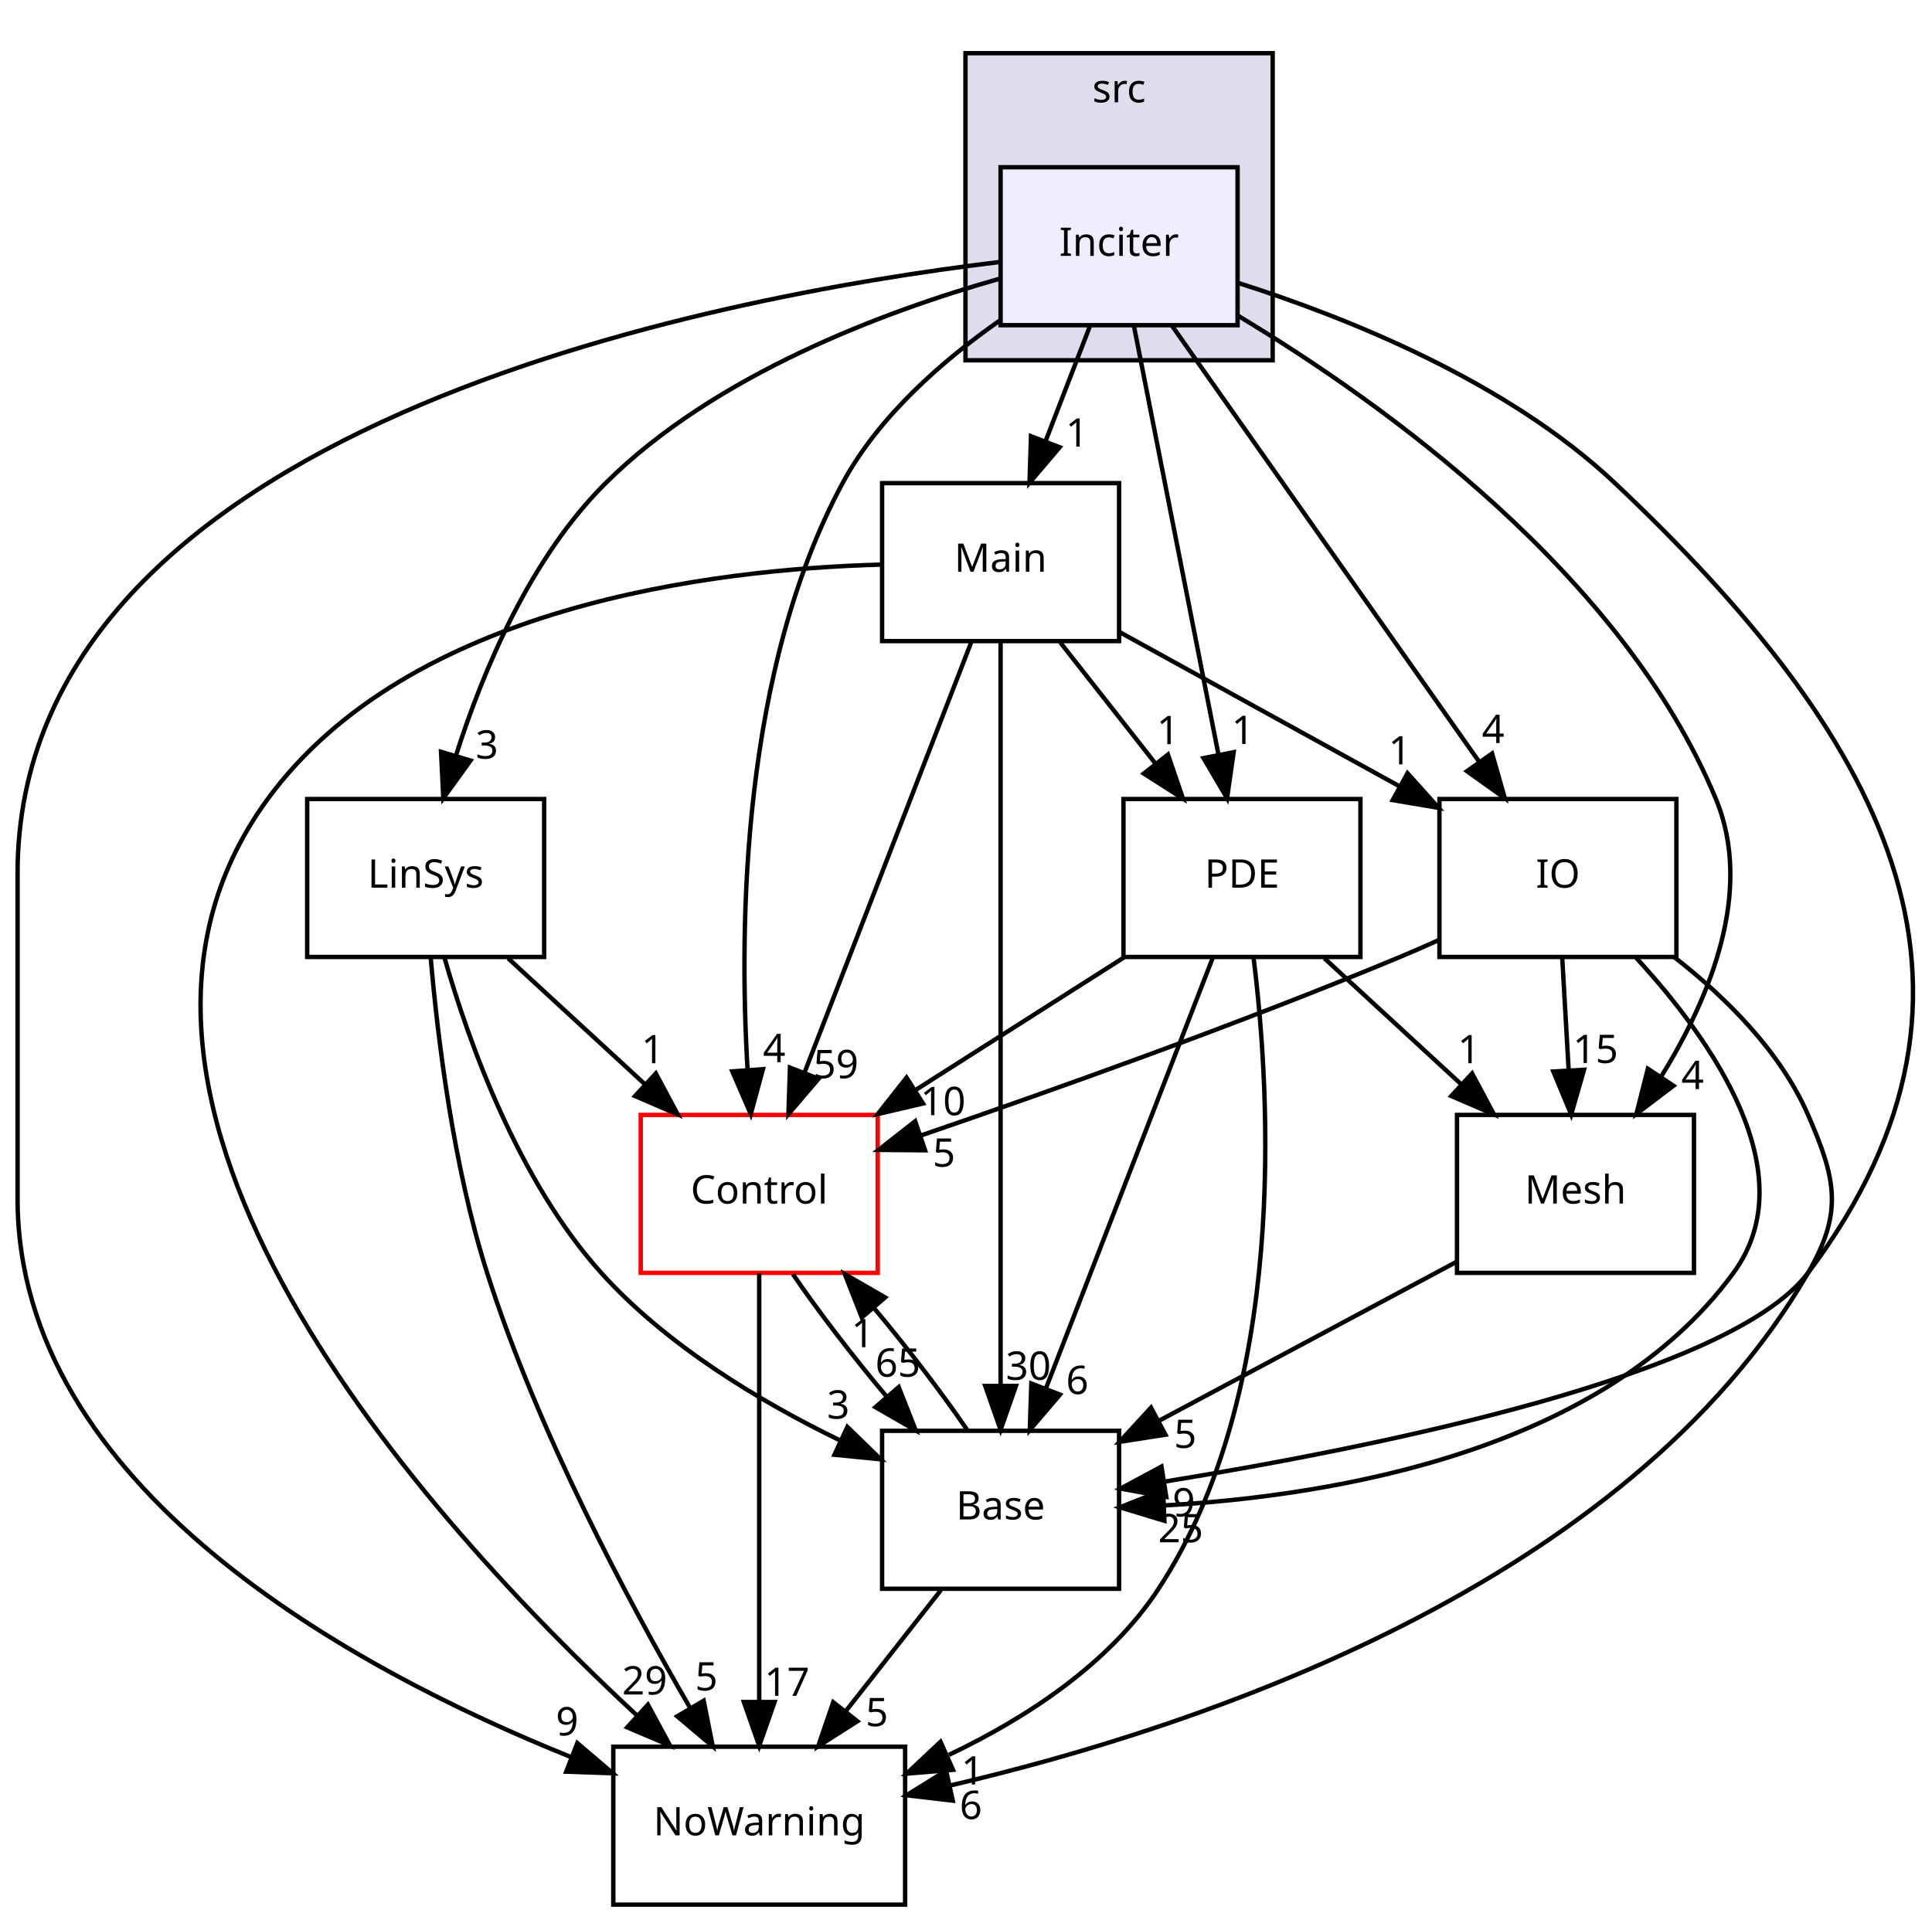
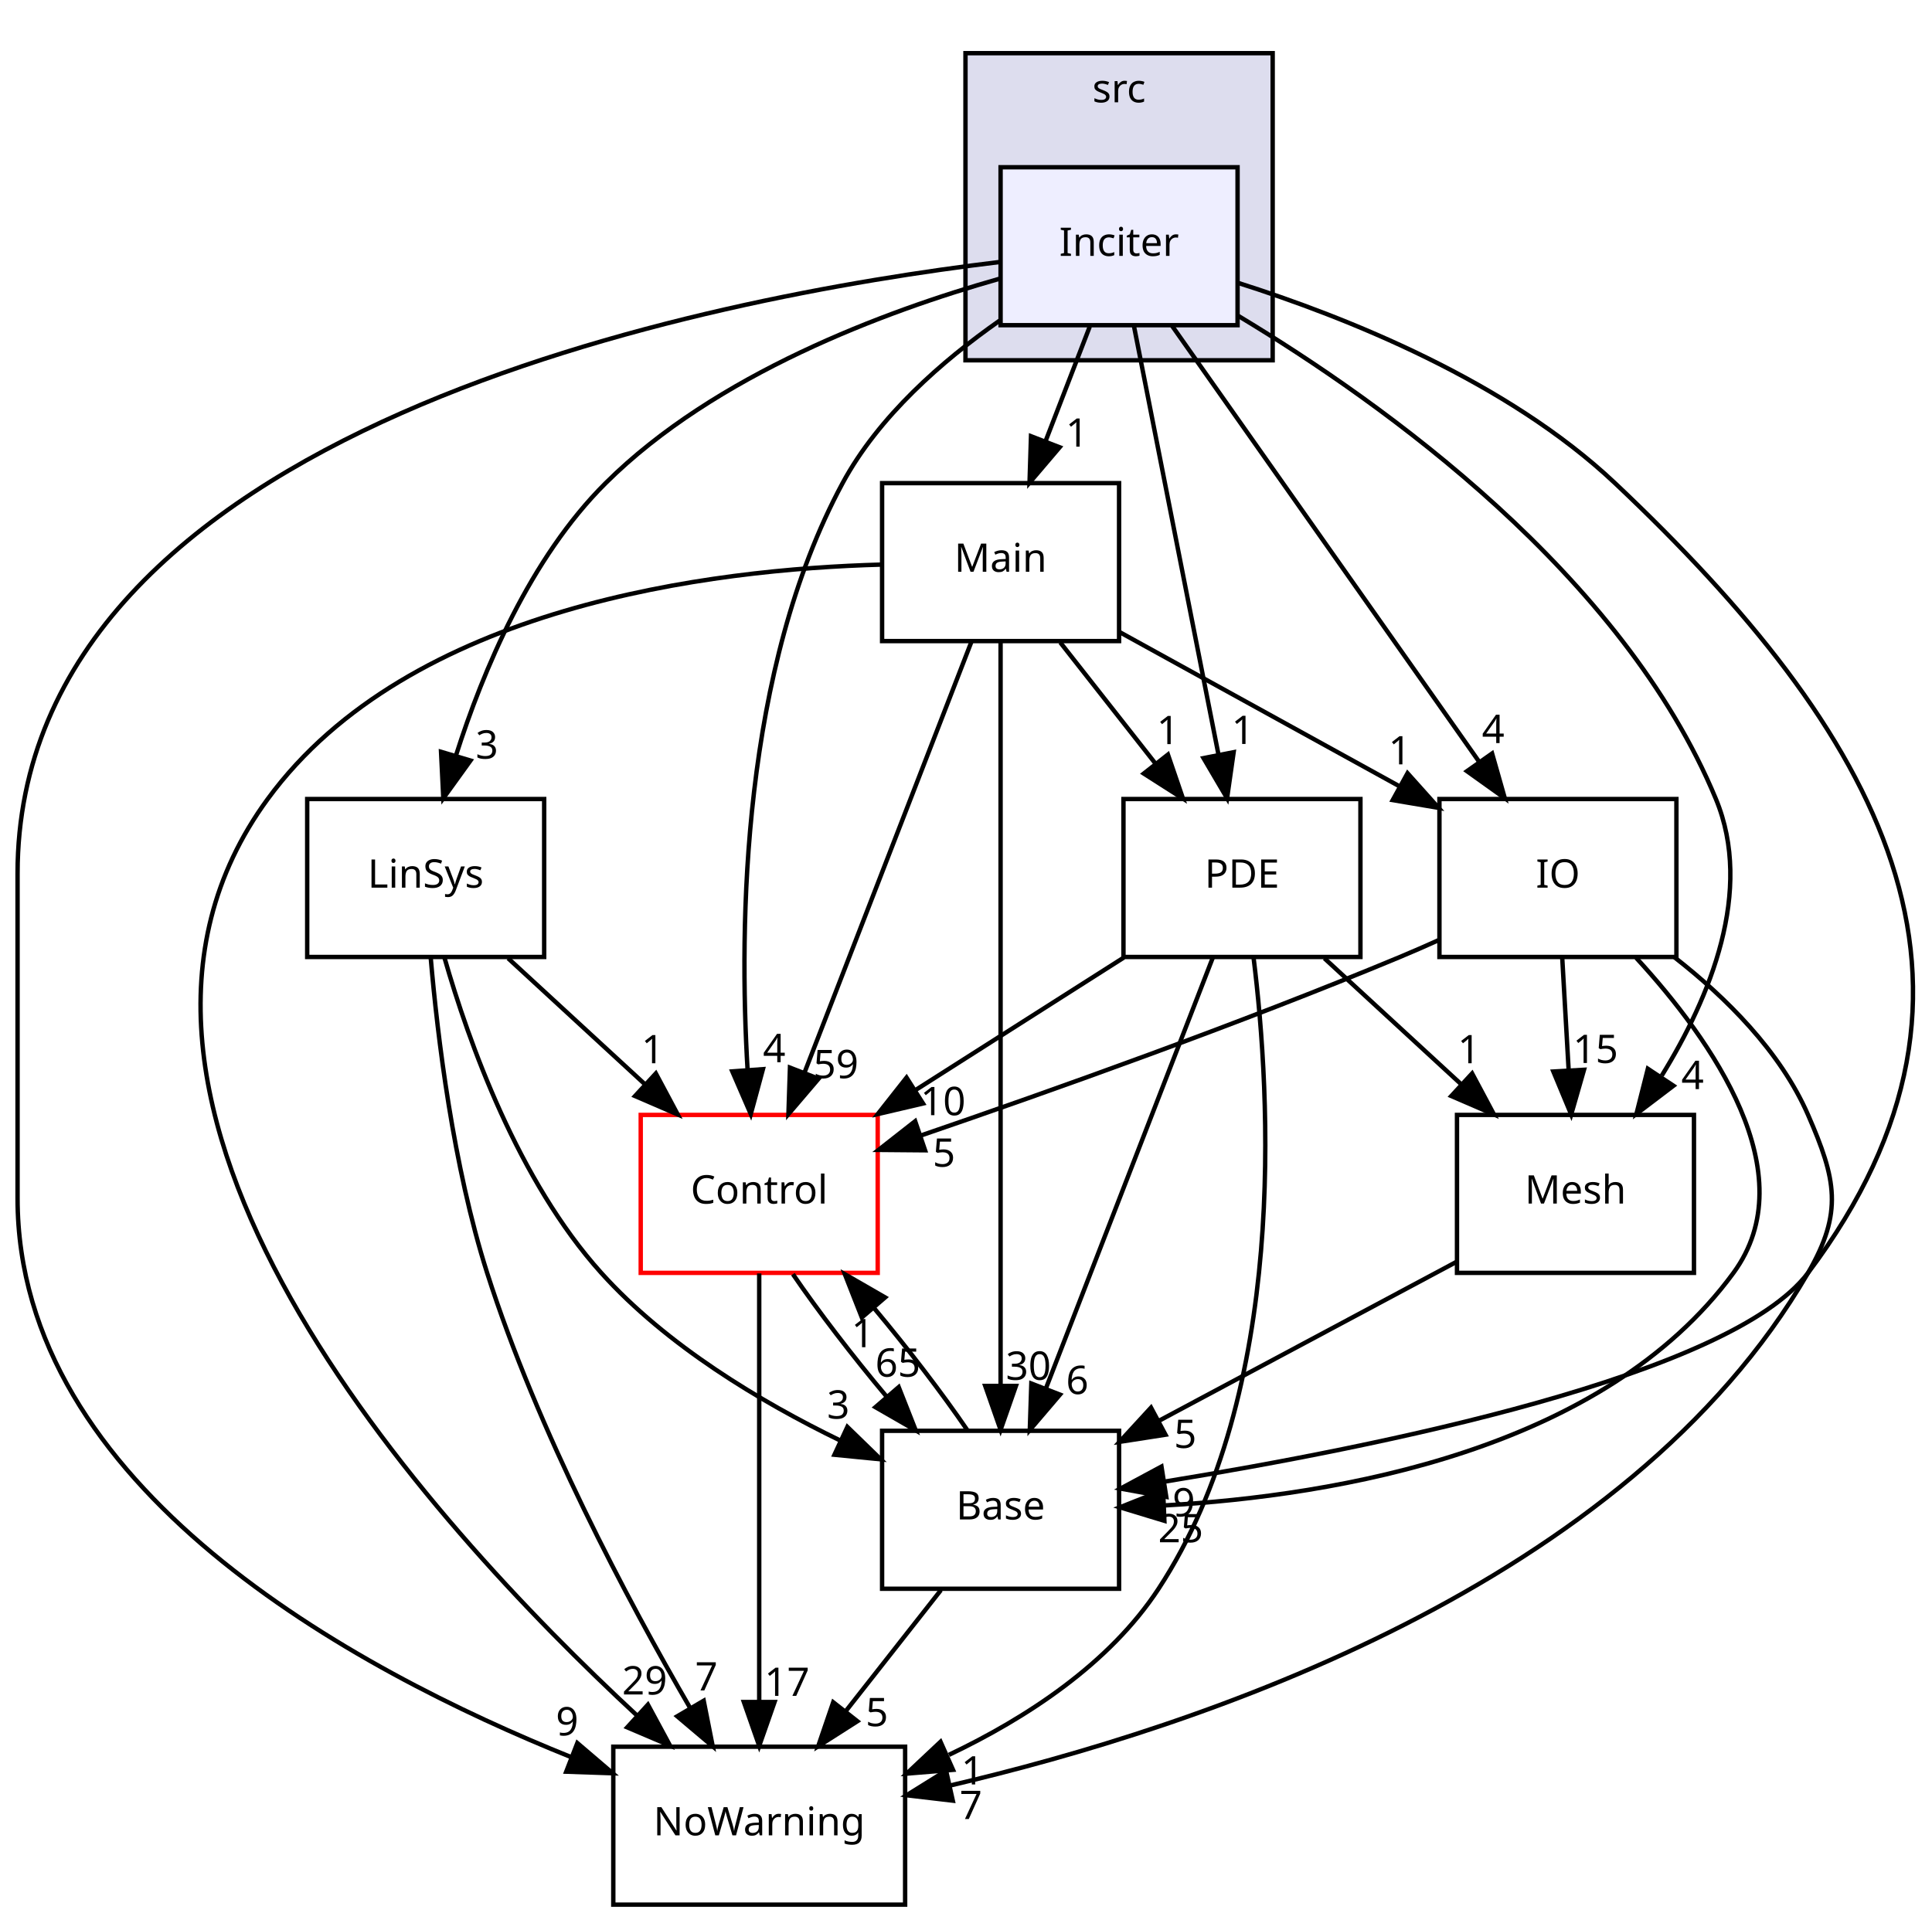
<svg xmlns="http://www.w3.org/2000/svg" xmlns:xlink="http://www.w3.org/1999/xlink" width="440pt" height="438pt" viewBox="0.00 0.00 440.24 438.00">
  <g id="graph0" class="graph" transform="scale(1 1) rotate(0) translate(4 434)">
    <g id="clust1" class="cluster">
      <g id="a_clust1">
        <a xlink:href="dir_877f8e86388d44f0658eb9c256921e40.html" target="_top" xlink:title="src">
          <polygon fill="#ddddee" stroke="black" points="216,-352 216,-422 286,-422 286,-352 216,-352" />
          <text text-anchor="middle" x="251" y="-410.8" font-family="sans-serif" font-size="9.00">src</text>
        </a>
      </g>
    </g>
    <g id="node1" class="node">
      <g id="a_node1">
        <a xlink:href="dir_f7faba62d7a64025c276e194d2f77b39.html" target="_top" xlink:title="Inciter">
          <polygon fill="#eeeeff" stroke="black" points="278,-396 224,-396 224,-360 278,-360 278,-396" />
          <text text-anchor="middle" x="251" y="-375.8" font-family="sans-serif" font-size="9.00">Inciter</text>
        </a>
      </g>
    </g>
    <g id="node2" class="node">
      <g id="a_node2">
        <a xlink:href="dir_f8889a8ca376b6300d1ffcbbc59ce72b.html" target="_top" xlink:title="LinSys">
          <polygon fill="none" stroke="black" points="120,-252 66,-252 66,-216 120,-216 120,-252" />
          <text text-anchor="middle" x="93" y="-231.8" font-family="sans-serif" font-size="9.00">LinSys</text>
        </a>
      </g>
    </g>
    <g id="edge22" class="edge">
      <path fill="none" stroke="black" d="M223.677,-370.564C197.703,-363.202 158.993,-348.834 134,-324 116.815,-306.924 106.062,-281.306 99.903,-261.933" />
      <polygon fill="black" stroke="black" points="103.21,-260.774 97.017,-252.178 96.498,-262.761 103.21,-260.774" />
      <g id="a_edge22-headlabel">
        <a xlink:href="dir_000028_000030.html" target="_top" xlink:title="3">
          <text text-anchor="middle" x="106.953" y="-261.216" font-family="sans-serif" font-size="9.00">3</text>
        </a>
      </g>
    </g>
    <g id="node3" class="node">
      <g id="a_node3">
        <a xlink:href="dir_c5bda7e7607d327f1bbfa9f877779a33.html" target="_top" xlink:title="Main">
          <polygon fill="none" stroke="black" points="251,-324 197,-324 197,-288 251,-288 251,-324" />
          <text text-anchor="middle" x="224" y="-303.8" font-family="sans-serif" font-size="9.00">Main</text>
        </a>
      </g>
    </g>
    <g id="edge23" class="edge">
      <path fill="none" stroke="black" d="M244.326,-359.697C241.285,-351.813 237.617,-342.304 234.239,-333.546" />
      <polygon fill="black" stroke="black" points="237.462,-332.175 230.597,-324.104 230.931,-334.694 237.462,-332.175" />
      <g id="a_edge23-headlabel">
        <a xlink:href="dir_000028_000032.html" target="_top" xlink:title="1">
          <text text-anchor="middle" x="241.404" y="-332.307" font-family="sans-serif" font-size="9.00">1</text>
        </a>
      </g>
    </g>
    <g id="node4" class="node">
      <g id="a_node4">
        <a xlink:href="dir_05d2b104488a65188cff97e8b1a16d2d.html" target="_top" xlink:title="NoWarning">
          <polygon fill="none" stroke="black" points="202.25,-36 135.75,-36 135.75,-0 202.25,-0 202.25,-36" />
          <text text-anchor="middle" x="169" y="-15.8" font-family="sans-serif" font-size="9.00">NoWarning</text>
        </a>
      </g>
    </g>
    <g id="edge24" class="edge">
      <path fill="none" stroke="black" d="M223.661,-374.388C158.607,-366.519 0,-336.885 0,-235 0,-235 0,-235 0,-161 0,-95.116 76.218,-53.681 126.284,-33.57" />
      <polygon fill="black" stroke="black" points="127.557,-36.831 135.611,-29.947 125.022,-30.306 127.557,-36.831" />
      <g id="a_edge24-headlabel">
        <a xlink:href="dir_000028_000034.html" target="_top" xlink:title="9">
          <text text-anchor="middle" x="125.235" y="-38.579" font-family="sans-serif" font-size="9.00">9</text>
        </a>
      </g>
    </g>
    <g id="node5" class="node">
      <g id="a_node5">
        <a xlink:href="dir_a4c7c39ad78e7d884bb6f50b3892869d.html" target="_top" xlink:title="Control">
          <polygon fill="none" stroke="red" points="196,-180 142,-180 142,-144 196,-144 196,-180" />
          <text text-anchor="middle" x="169" y="-159.8" font-family="sans-serif" font-size="9.00">Control</text>
        </a>
      </g>
    </g>
    <g id="edge25" class="edge">
      <path fill="none" stroke="black" d="M223.765,-361.029C210.73,-351.896 196.207,-339.223 188,-324 165.102,-281.525 164.352,-223.732 166.355,-190.188" />
      <polygon fill="black" stroke="black" points="169.847,-190.426 167.077,-180.2 162.865,-189.921 169.847,-190.426" />
      <g id="a_edge25-headlabel">
        <a xlink:href="dir_000028_000003.html" target="_top" xlink:title="4">
          <text text-anchor="middle" x="172.42" y="-192.016" font-family="sans-serif" font-size="9.00">4</text>
        </a>
      </g>
    </g>
    <g id="node6" class="node">
      <g id="a_node6">
        <a xlink:href="dir_51af8742fa413883c89eba2e831eaf3b.html" target="_top" xlink:title="Base">
          <polygon fill="none" stroke="black" points="251,-108 197,-108 197,-72 251,-72 251,-108" />
          <text text-anchor="middle" x="224" y="-87.8" font-family="sans-serif" font-size="9.00">Base</text>
        </a>
      </g>
    </g>
    <g id="edge26" class="edge">
      <path fill="none" stroke="black" d="M278.003,-369.677C302.833,-361.807 339.416,-347.201 364,-324 423.894,-267.475 457.523,-209.802 408,-144 390.4,-120.615 309.963,-104.326 261.456,-96.434" />
      <polygon fill="black" stroke="black" points="261.755,-92.938 251.331,-94.833 260.662,-99.852 261.755,-92.938" />
      <g id="a_edge26-headlabel">
        <a xlink:href="dir_000028_000002.html" target="_top" xlink:title="9">
          <text text-anchor="middle" x="265.749" y="-88.495" font-family="sans-serif" font-size="9.00">9</text>
        </a>
      </g>
    </g>
    <g id="node7" class="node">
      <g id="a_node7">
        <a xlink:href="dir_5638ba1676d91e4080a6e052d02a45d1.html" target="_top" xlink:title="PDE">
          <polygon fill="none" stroke="black" points="306,-252 252,-252 252,-216 306,-216 306,-252" />
          <text text-anchor="middle" x="279" y="-231.8" font-family="sans-serif" font-size="9.00">PDE</text>
        </a>
      </g>
    </g>
    <g id="edge27" class="edge">
      <path fill="none" stroke="black" d="M254.377,-359.871C259.171,-335.564 267.993,-290.819 273.673,-262.013" />
      <polygon fill="black" stroke="black" points="277.11,-262.677 275.611,-252.189 270.242,-261.323 277.11,-262.677" />
      <g id="a_edge27-headlabel">
        <a xlink:href="dir_000028_000021.html" target="_top" xlink:title="1">
          <text text-anchor="middle" x="279.2" y="-264.553" font-family="sans-serif" font-size="9.00">1</text>
        </a>
      </g>
    </g>
    <g id="node8" class="node">
      <g id="a_node8">
        <a xlink:href="dir_21d87967499f98c74fd0a2a8a1135755.html" target="_top" xlink:title="Mesh">
          <polygon fill="none" stroke="black" points="382,-180 328,-180 328,-144 382,-144 382,-180" />
          <text text-anchor="middle" x="355" y="-159.8" font-family="sans-serif" font-size="9.00">Mesh</text>
        </a>
      </g>
    </g>
    <g id="edge28" class="edge">
      <path fill="none" stroke="black" d="M278.211,-362.092C311.44,-342.096 365.83,-303.108 387,-252 395.668,-231.073 385.702,-206.855 374.667,-188.971" />
      <polygon fill="black" stroke="black" points="377.33,-186.653 368.892,-180.246 371.493,-190.517 377.33,-186.653" />
      <g id="a_edge28-headlabel">
        <a xlink:href="dir_000028_000033.html" target="_top" xlink:title="4">
          <text text-anchor="middle" x="381.682" y="-185.883" font-family="sans-serif" font-size="9.00">4</text>
        </a>
      </g>
    </g>
    <g id="node9" class="node">
      <g id="a_node9">
        <a xlink:href="dir_e4d8a75d1b37b9ba288d2a9831536e1e.html" target="_top" xlink:title="IO">
          <polygon fill="none" stroke="black" points="378,-252 324,-252 324,-216 378,-216 378,-252" />
          <text text-anchor="middle" x="351" y="-231.8" font-family="sans-serif" font-size="9.00">IO</text>
        </a>
      </g>
    </g>
    <g id="edge29" class="edge">
      <path fill="none" stroke="black" d="M263.062,-359.871C280.481,-335.137 312.801,-289.242 333.034,-260.512" />
      <polygon fill="black" stroke="black" points="335.999,-262.381 338.895,-252.189 330.275,-258.35 335.999,-262.381" />
      <g id="a_edge29-headlabel">
        <a xlink:href="dir_000028_000029.html" target="_top" xlink:title="4">
          <text text-anchor="middle" x="336.25" y="-264.754" font-family="sans-serif" font-size="9.00">4</text>
        </a>
      </g>
    </g>
    <g id="edge1" class="edge">
      <path fill="none" stroke="black" d="M94.138,-215.915C95.704,-197.733 99.265,-168.294 107,-144 118.469,-107.977 138.996,-69.42 153.275,-44.806" />
      <polygon fill="black" stroke="black" points="156.35,-46.482 158.409,-36.09 150.318,-42.929 156.35,-46.482" />
      <g id="a_edge1-headlabel">
-         <a xlink:href="dir_000030_000034.html" target="_top" xlink:title="5">
-           <text text-anchor="middle" x="156.971" y="-48.821" font-family="sans-serif" font-size="9.00">5</text>
+         <a xlink:href="dir_000030_000034.html" target="_top" xlink:title="7">
+           <text text-anchor="middle" x="156.971" y="-48.821" font-family="sans-serif" font-size="9.00">7</text>
        </a>
      </g>
    </g>
    <g id="edge2" class="edge">
      <path fill="none" stroke="black" d="M111.787,-215.697C121.174,-207.05 132.684,-196.449 142.913,-187.027" />
      <polygon fill="black" stroke="black" points="145.445,-189.454 150.43,-180.104 140.703,-184.305 145.445,-189.454" />
      <g id="a_edge2-headlabel">
        <a xlink:href="dir_000030_000003.html" target="_top" xlink:title="1">
          <text text-anchor="middle" x="144.725" y="-191.777" font-family="sans-serif" font-size="9.00">1</text>
        </a>
      </g>
    </g>
    <g id="edge3" class="edge">
      <path fill="none" stroke="black" d="M97.279,-215.833C102.818,-196.494 114.073,-165.026 133,-144 147.895,-127.453 169.21,-114.656 187.467,-105.785" />
      <polygon fill="black" stroke="black" points="189.089,-108.891 196.685,-101.505 186.141,-102.542 189.089,-108.891" />
      <g id="a_edge3-headlabel">
        <a xlink:href="dir_000030_000002.html" target="_top" xlink:title="3">
          <text text-anchor="middle" x="187.024" y="-110.78" font-family="sans-serif" font-size="9.00">3</text>
        </a>
      </g>
    </g>
    <g id="edge4" class="edge">
      <path fill="none" stroke="black" d="M196.812,-305.434C158.375,-304.391 89.245,-296.063 57,-252 6.408,-182.866 93.522,-87.295 141.12,-43.143" />
      <polygon fill="black" stroke="black" points="143.638,-45.584 148.671,-36.261 138.923,-40.41 143.638,-45.584" />
      <g id="a_edge4-headlabel">
        <a xlink:href="dir_000032_000034.html" target="_top" xlink:title="29">
          <text text-anchor="middle" x="142.894" y="-47.904" font-family="sans-serif" font-size="9.00">29</text>
        </a>
      </g>
    </g>
    <g id="edge5" class="edge">
      <path fill="none" stroke="black" d="M217.366,-287.871C207.909,-263.457 190.468,-218.426 179.316,-189.635" />
      <polygon fill="black" stroke="black" points="182.533,-188.25 175.658,-180.189 176.006,-190.778 182.533,-188.25" />
      <g id="a_edge5-headlabel">
        <a xlink:href="dir_000032_000003.html" target="_top" xlink:title="59">
          <text text-anchor="middle" x="186.479" y="-188.377" font-family="sans-serif" font-size="9.00">59</text>
        </a>
      </g>
    </g>
    <g id="edge6" class="edge">
      <path fill="none" stroke="black" d="M224,-287.849C224,-250.832 224,-163.181 224,-118.386" />
      <polygon fill="black" stroke="black" points="227.5,-118.232 224,-108.232 220.5,-118.232 227.5,-118.232" />
      <g id="a_edge6-headlabel">
        <a xlink:href="dir_000032_000002.html" target="_top" xlink:title="30">
          <text text-anchor="middle" x="230.339" y="-119.627" font-family="sans-serif" font-size="9.00">30</text>
        </a>
      </g>
    </g>
    <g id="edge7" class="edge">
      <path fill="none" stroke="black" d="M237.596,-287.697C244.123,-279.389 252.068,-269.277 259.247,-260.141" />
      <polygon fill="black" stroke="black" points="262.135,-262.13 265.561,-252.104 256.631,-257.805 262.135,-262.13" />
      <g id="a_edge7-headlabel">
        <a xlink:href="dir_000032_000021.html" target="_top" xlink:title="1">
          <text text-anchor="middle" x="262.147" y="-264.511" font-family="sans-serif" font-size="9.00">1</text>
        </a>
      </g>
    </g>
    <g id="edge8" class="edge">
      <path fill="none" stroke="black" d="M251.245,-289.983C269.827,-279.741 294.638,-266.066 314.867,-254.916" />
      <polygon fill="black" stroke="black" points="316.732,-257.884 323.8,-249.992 313.353,-251.754 316.732,-257.884" />
      <g id="a_edge8-headlabel">
        <a xlink:href="dir_000032_000029.html" target="_top" xlink:title="1">
          <text text-anchor="middle" x="314.955" y="-259.906" font-family="sans-serif" font-size="9.00">1</text>
        </a>
      </g>
    </g>
    <g id="edge9" class="edge">
      <path fill="none" stroke="black" d="M169,-143.871C169,-119.67 169,-75.211 169,-46.393" />
      <polygon fill="black" stroke="black" points="172.5,-46.189 169,-36.189 165.5,-46.189 172.5,-46.189" />
      <g id="a_edge9-headlabel">
        <a xlink:href="dir_000003_000034.html" target="_top" xlink:title="17">
          <text text-anchor="middle" x="175.339" y="-47.584" font-family="sans-serif" font-size="9.00">17</text>
        </a>
      </g>
    </g>
    <g id="edge10" class="edge">
      <path fill="none" stroke="black" d="M176.68,-143.697C182.408,-135.305 190.257,-125.07 197.974,-115.861" />
      <polygon fill="black" stroke="black" points="200.784,-117.962 204.666,-108.104 195.484,-113.39 200.784,-117.962" />
      <g id="a_edge10-headlabel">
        <a xlink:href="dir_000003_000002.html" target="_top" xlink:title="65">
          <text text-anchor="middle" x="200.586" y="-120.339" font-family="sans-serif" font-size="9.00">65</text>
        </a>
      </g>
    </g>
    <g id="edge11" class="edge">
      <path fill="none" stroke="black" d="M210.404,-71.697C203.877,-63.389 195.932,-53.277 188.753,-44.141" />
      <polygon fill="black" stroke="black" points="191.369,-41.805 182.439,-36.104 185.865,-46.13 191.369,-41.805" />
      <g id="a_edge11-headlabel">
        <a xlink:href="dir_000002_000034.html" target="_top" xlink:title="5">
          <text text-anchor="middle" x="195.823" y="-40.678" font-family="sans-serif" font-size="9.00">5</text>
        </a>
      </g>
    </g>
    <g id="edge12" class="edge">
      <path fill="none" stroke="black" d="M216.456,-108.104C210.762,-116.467 202.928,-126.694 195.209,-135.92" />
      <polygon fill="black" stroke="black" points="192.385,-133.835 188.511,-143.697 197.689,-138.403 192.385,-133.835" />
      <g id="a_edge12-headlabel">
        <a xlink:href="dir_000002_000003.html" target="_top" xlink:title="1">
          <text text-anchor="middle" x="192.579" y="-127.059" font-family="sans-serif" font-size="9.00">1</text>
        </a>
      </g>
    </g>
    <g id="edge13" class="edge">
      <path fill="none" stroke="black" d="M281.649,-215.827C285.547,-184.449 289.48,-116.953 260,-72 248.749,-54.843 229.876,-42.544 212.225,-34.14" />
      <polygon fill="black" stroke="black" points="213.16,-30.726 202.6,-29.866 210.319,-37.123 213.16,-30.726" />
      <g id="a_edge13-headlabel">
        <a xlink:href="dir_000021_000034.html" target="_top" xlink:title="1">
          <text text-anchor="middle" x="217.598" y="-27.39" font-family="sans-serif" font-size="9.00">1</text>
        </a>
      </g>
    </g>
    <g id="edge14" class="edge">
      <path fill="none" stroke="black" d="M252.091,-215.876C237.842,-206.808 220.154,-195.552 204.764,-185.759" />
      <polygon fill="black" stroke="black" points="206.328,-182.606 196.012,-180.19 202.57,-188.511 206.328,-182.606" />
      <g id="a_edge14-headlabel">
        <a xlink:href="dir_000021_000003.html" target="_top" xlink:title="10">
          <text text-anchor="middle" x="210.885" y="-179.94" font-family="sans-serif" font-size="9.00">10</text>
        </a>
      </g>
    </g>
    <g id="edge15" class="edge">
      <path fill="none" stroke="black" d="M272.366,-215.871C262.909,-191.457 245.468,-146.426 234.316,-117.635" />
      <polygon fill="black" stroke="black" points="237.533,-116.25 230.658,-108.189 231.006,-118.778 237.533,-116.25" />
      <g id="a_edge15-headlabel">
        <a xlink:href="dir_000021_000002.html" target="_top" xlink:title="6">
          <text text-anchor="middle" x="241.479" y="-116.377" font-family="sans-serif" font-size="9.00">6</text>
        </a>
      </g>
    </g>
    <g id="edge16" class="edge">
      <path fill="none" stroke="black" d="M297.787,-215.697C307.174,-207.05 318.684,-196.449 328.913,-187.027" />
      <polygon fill="black" stroke="black" points="331.445,-189.454 336.43,-180.104 326.703,-184.305 331.445,-189.454" />
      <g id="a_edge16-headlabel">
        <a xlink:href="dir_000021_000033.html" target="_top" xlink:title="1">
          <text text-anchor="middle" x="330.725" y="-191.777" font-family="sans-serif" font-size="9.00">1</text>
        </a>
      </g>
    </g>
    <g id="edge17" class="edge">
      <path fill="none" stroke="black" d="M327.857,-146.496C308.184,-135.984 281.384,-121.663 259.936,-110.203" />
      <polygon fill="black" stroke="black" points="261.578,-107.111 251.109,-105.485 258.279,-113.285 261.578,-107.111" />
      <g id="a_edge17-headlabel">
        <a xlink:href="dir_000033_000002.html" target="_top" xlink:title="5">
          <text text-anchor="middle" x="266.086" y="-104.101" font-family="sans-serif" font-size="9.00">5</text>
        </a>
      </g>
    </g>
    <g id="edge18" class="edge">
      <path fill="none" stroke="black" d="M377.58,-215.912C389.237,-206.81 401.685,-194.494 408,-180 414.391,-165.332 416.031,-157.839 408,-144 366.65,-72.746 269.252,-40.392 212.375,-27.123" />
      <polygon fill="black" stroke="black" points="213.112,-23.702 202.589,-24.936 211.585,-30.533 213.112,-23.702" />
      <g id="a_edge18-headlabel">
-         <a xlink:href="dir_000029_000034.html" target="_top" xlink:title="6">
-           <text text-anchor="middle" x="217.239" y="-19.515" font-family="sans-serif" font-size="9.00">6</text>
+         <a xlink:href="dir_000029_000034.html" target="_top" xlink:title="7">
+           <text text-anchor="middle" x="217.239" y="-19.515" font-family="sans-serif" font-size="9.00">7</text>
        </a>
      </g>
    </g>
    <g id="edge19" class="edge">
      <path fill="none" stroke="black" d="M323.994,-219.918C320.978,-218.555 317.935,-217.223 315,-216 278.323,-200.722 235.5,-185.473 205.756,-175.282" />
      <polygon fill="black" stroke="black" points="206.793,-171.937 196.198,-172.026 204.536,-178.563 206.793,-171.937" />
      <g id="a_edge19-headlabel">
        <a xlink:href="dir_000029_000003.html" target="_top" xlink:title="5">
          <text text-anchor="middle" x="211.111" y="-168.208" font-family="sans-serif" font-size="9.00">5</text>
        </a>
      </g>
    </g>
    <g id="edge20" class="edge">
      <path fill="none" stroke="black" d="M368.827,-215.808C386.118,-197.009 407.507,-166.557 391,-144 361.401,-103.552 300.718,-93.216 261.229,-90.985" />
      <polygon fill="black" stroke="black" points="261.325,-87.486 251.188,-90.566 261.033,-94.48 261.325,-87.486" />
      <g id="a_edge20-headlabel">
        <a xlink:href="dir_000029_000002.html" target="_top" xlink:title="25">
          <text text-anchor="middle" x="265.035" y="-82.599" font-family="sans-serif" font-size="9.00">25</text>
        </a>
      </g>
    </g>
    <g id="edge21" class="edge">
      <path fill="none" stroke="black" d="M351.989,-215.697C352.43,-207.983 352.959,-198.712 353.451,-190.112" />
      <polygon fill="black" stroke="black" points="356.946,-190.288 354.023,-180.104 349.958,-189.888 356.946,-190.288" />
      <g id="a_edge21-headlabel">
        <a xlink:href="dir_000029_000033.html" target="_top" xlink:title="15">
          <text text-anchor="middle" x="359.576" y="-191.838" font-family="sans-serif" font-size="9.00">15</text>
        </a>
      </g>
    </g>
  </g>
</svg>
